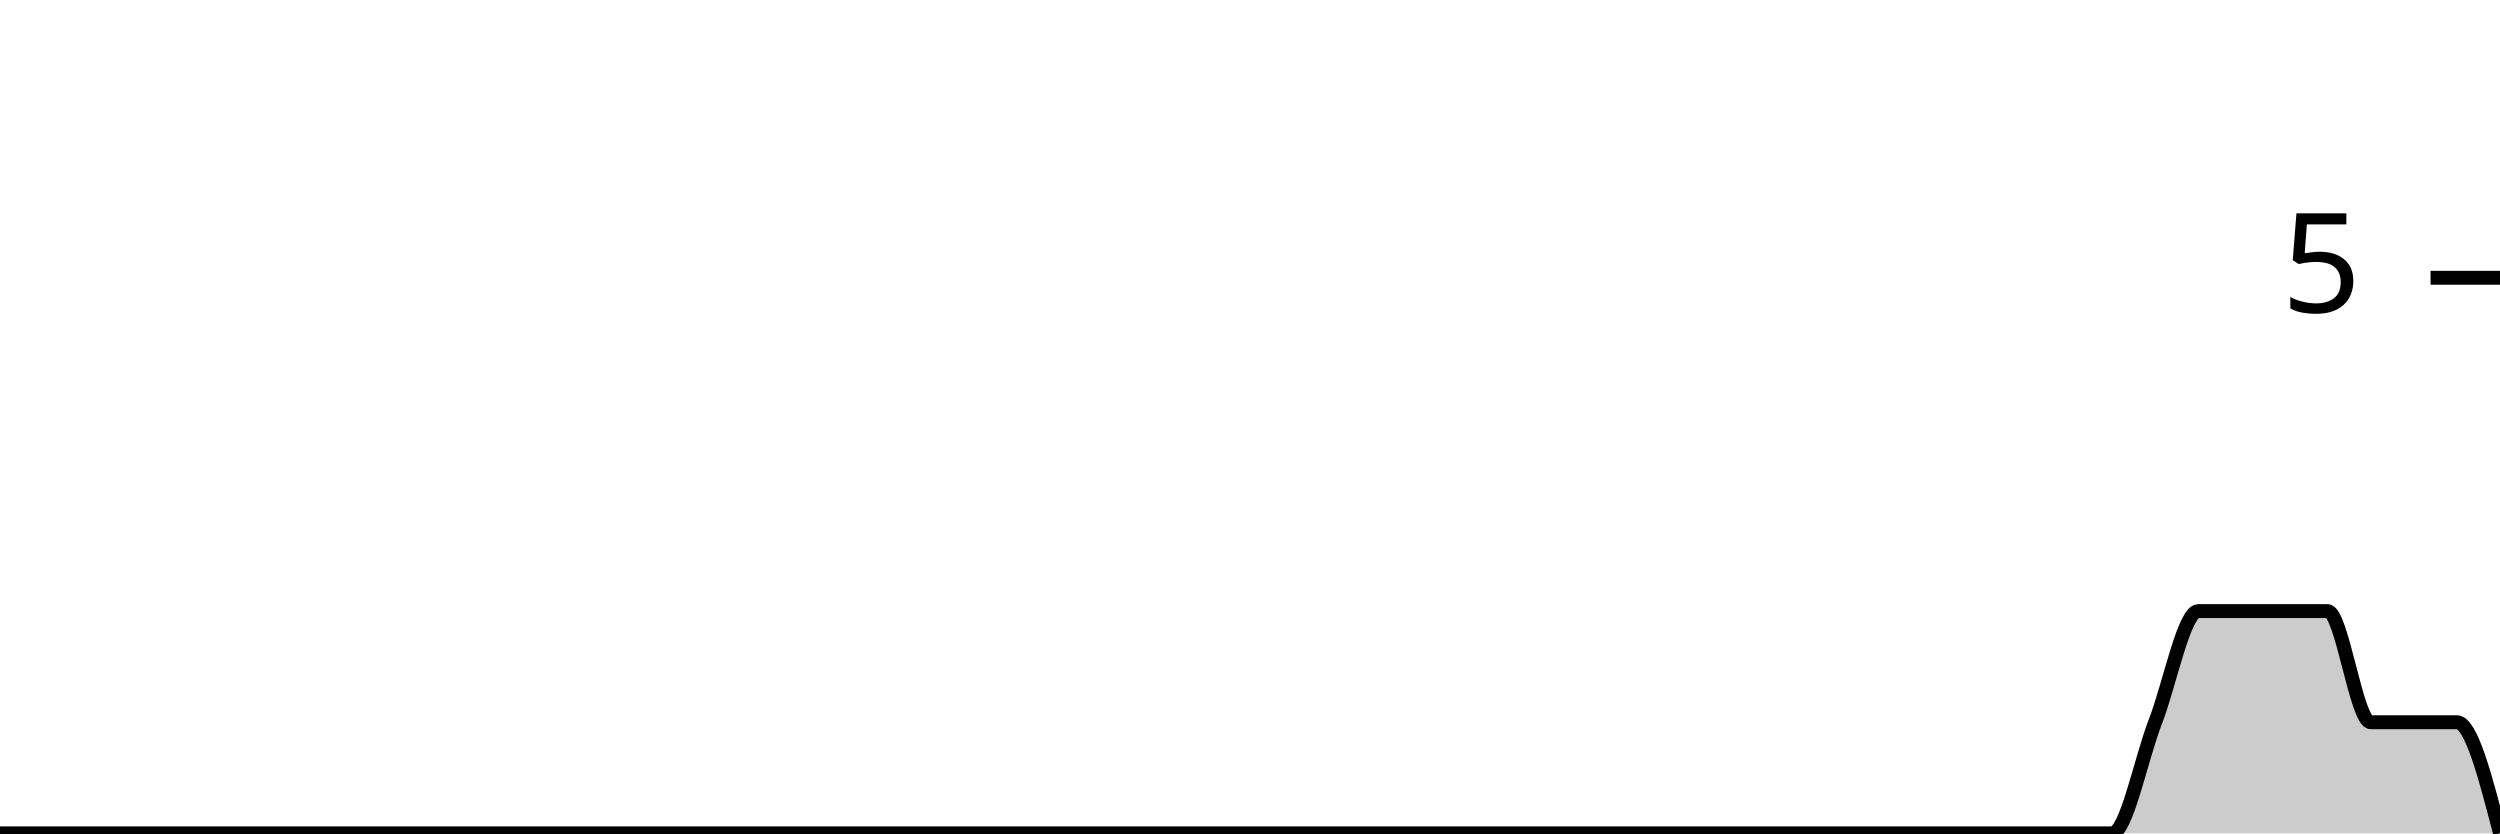
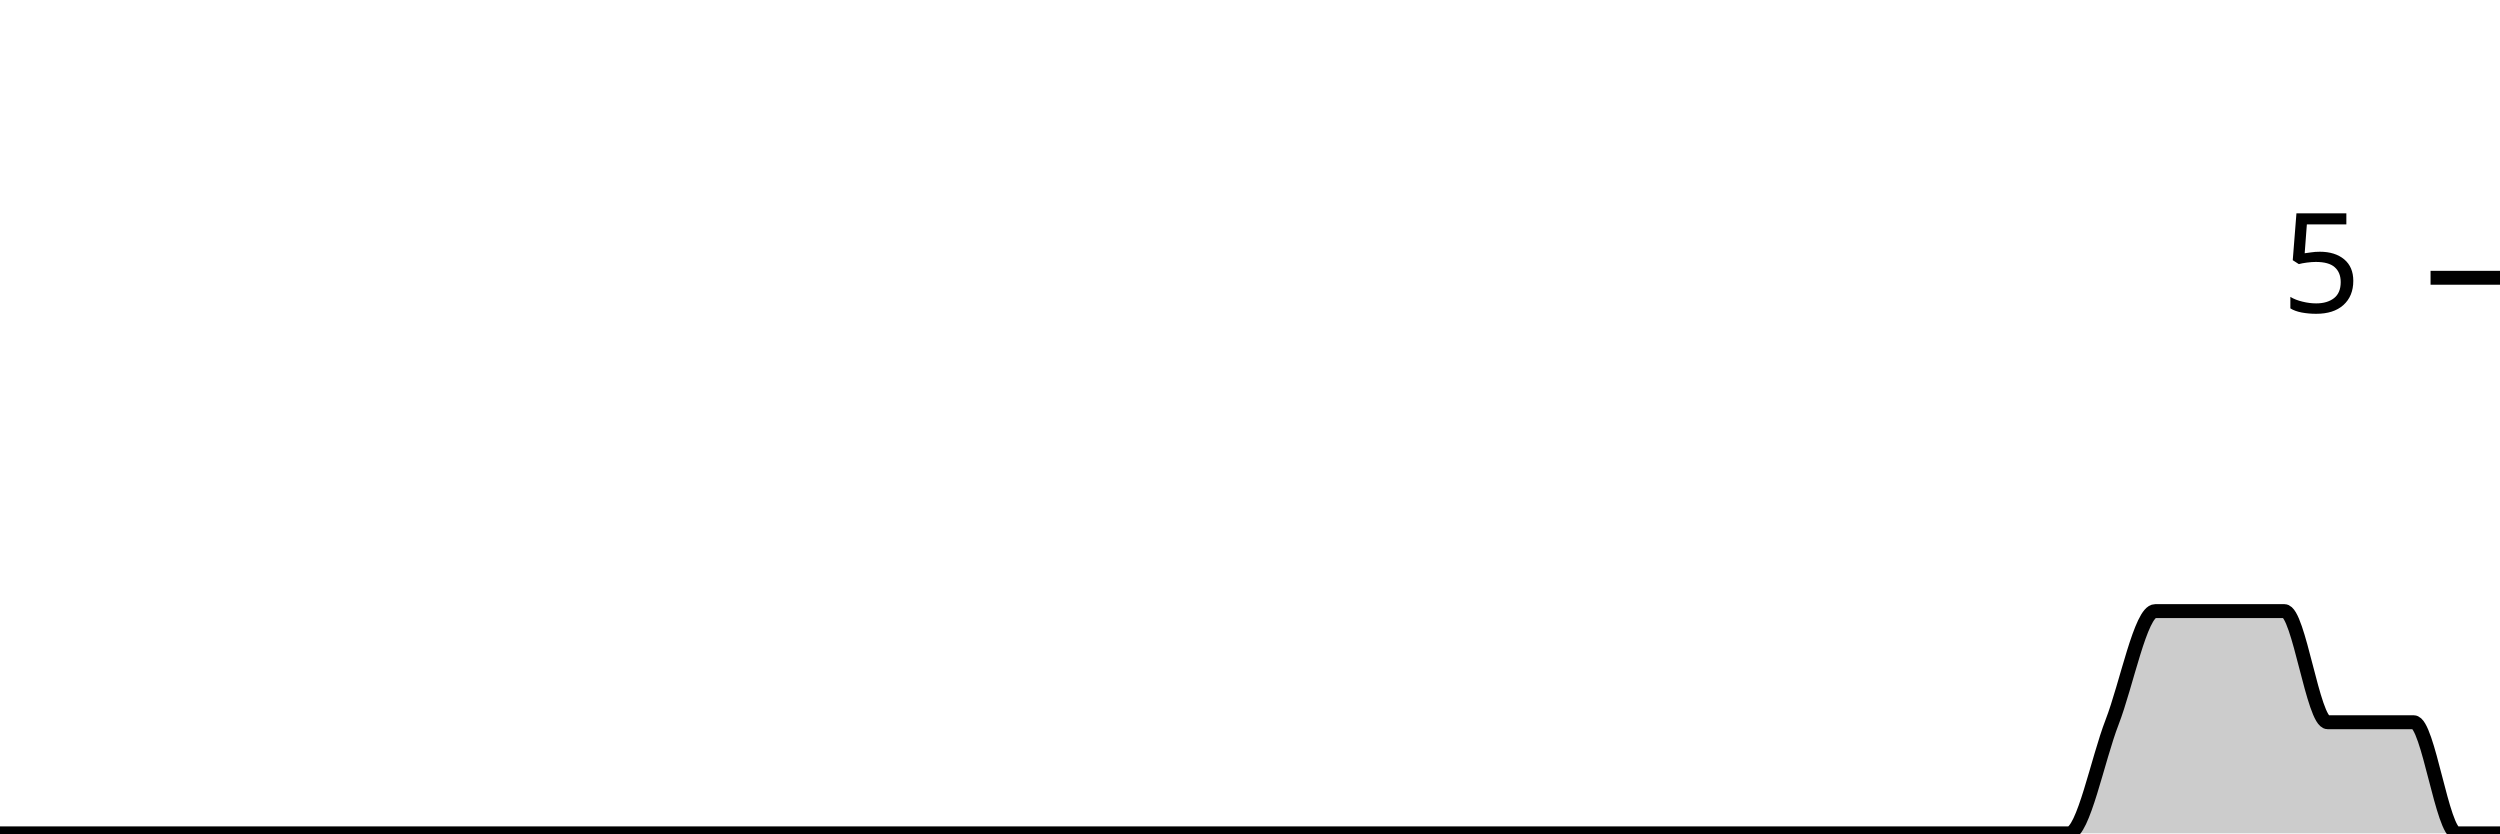
<svg xmlns="http://www.w3.org/2000/svg" viewBox="0 0 180 60">
  <g transform="translate(0,20)">
-     <path class="area" fill="rgba(0, 0, 0, 0.2)" d="M0,40C1.034,40,2.069,40,3.103,40C4.138,40,5.172,40,6.207,40C7.241,40,8.276,40,9.31,40C10.345,40,11.379,40,12.414,40C13.448,40,14.483,40,15.517,40C16.552,40,17.586,40,18.621,40C19.655,40,20.69,40,21.724,40C22.759,40,23.793,40,24.828,40C25.862,40,26.897,40,27.931,40C28.966,40,30,40,31.034,40C32.069,40,33.103,40,34.138,40C35.172,40,36.207,40,37.241,40C38.276,40,39.31,40,40.345,40C41.379,40,42.414,40,43.448,40C44.483,40,45.517,40,46.552,40C47.586,40,48.621,40,49.655,40C50.69,40,51.724,40,52.759,40C53.793,40,54.828,40,55.862,40C56.897,40,57.931,40,58.966,40C60,40,61.034,40,62.069,40C63.103,40,64.138,40,65.172,40C66.207,40,67.241,40,68.276,40C69.31,40,70.345,40,71.379,40C72.414,40,73.448,40,74.483,40C75.517,40,76.552,40,77.586,40C78.621,40,79.655,40,80.69,40C81.724,40,82.759,40,83.793,40C84.828,40,85.862,40,86.897,40C87.931,40,88.966,40,90,40C91.034,40,92.069,40,93.103,40C94.138,40,95.172,40,96.207,40C97.241,40,98.276,40,99.31,40C100.345,40,101.379,40,102.414,40C103.448,40,104.483,40,105.517,40C106.552,40,107.586,40,108.621,40C109.655,40,110.69,40,111.724,40C112.759,40,113.793,40,114.828,40C115.862,40,116.897,40,117.931,40C118.966,40,120,40,121.034,40C122.069,40,123.103,40,124.138,40C125.172,40,126.207,40,127.241,40C128.276,40,129.31,40,130.345,40C131.379,40,132.414,40,133.448,40C134.483,40,135.517,40,136.552,40C137.586,40,138.621,40,139.655,40C140.69,40,141.724,40,142.759,40C143.793,40,144.828,40,145.862,40C146.897,40,147.931,40,148.966,40C150,40,151.034,40,152.069,40C153.103,40,154.138,34.667,155.172,32C156.207,29.333,157.241,24,158.276,24C159.31,24,160.345,24,161.379,24C162.414,24,163.448,24,164.483,24C165.517,24,166.552,24,167.586,24C168.621,24,169.655,32,170.69,32C171.724,32,172.759,32,173.793,32C174.828,32,175.862,32,176.897,32C177.931,32,178.966,36,180,40L180,40C178.966,40,177.931,40,176.897,40C175.862,40,174.828,40,173.793,40C172.759,40,171.724,40,170.69,40C169.655,40,168.621,40,167.586,40C166.552,40,165.517,40,164.483,40C163.448,40,162.414,40,161.379,40C160.345,40,159.31,40,158.276,40C157.241,40,156.207,40,155.172,40C154.138,40,153.103,40,152.069,40C151.034,40,150,40,148.966,40C147.931,40,146.897,40,145.862,40C144.828,40,143.793,40,142.759,40C141.724,40,140.69,40,139.655,40C138.621,40,137.586,40,136.552,40C135.517,40,134.483,40,133.448,40C132.414,40,131.379,40,130.345,40C129.31,40,128.276,40,127.241,40C126.207,40,125.172,40,124.138,40C123.103,40,122.069,40,121.034,40C120,40,118.966,40,117.931,40C116.897,40,115.862,40,114.828,40C113.793,40,112.759,40,111.724,40C110.69,40,109.655,40,108.621,40C107.586,40,106.552,40,105.517,40C104.483,40,103.448,40,102.414,40C101.379,40,100.345,40,99.31,40C98.276,40,97.241,40,96.207,40C95.172,40,94.138,40,93.103,40C92.069,40,91.034,40,90,40C88.966,40,87.931,40,86.897,40C85.862,40,84.828,40,83.793,40C82.759,40,81.724,40,80.69,40C79.655,40,78.621,40,77.586,40C76.552,40,75.517,40,74.483,40C73.448,40,72.414,40,71.379,40C70.345,40,69.31,40,68.276,40C67.241,40,66.207,40,65.172,40C64.138,40,63.103,40,62.069,40C61.034,40,60,40,58.966,40C57.931,40,56.897,40,55.862,40C54.828,40,53.793,40,52.759,40C51.724,40,50.69,40,49.655,40C48.621,40,47.586,40,46.552,40C45.517,40,44.483,40,43.448,40C42.414,40,41.379,40,40.345,40C39.31,40,38.276,40,37.241,40C36.207,40,35.172,40,34.138,40C33.103,40,32.069,40,31.034,40C30,40,28.966,40,27.931,40C26.897,40,25.862,40,24.828,40C23.793,40,22.759,40,21.724,40C20.69,40,19.655,40,18.621,40C17.586,40,16.552,40,15.517,40C14.483,40,13.448,40,12.414,40C11.379,40,10.345,40,9.31,40C8.276,40,7.241,40,6.207,40C5.172,40,4.138,40,3.103,40C2.069,40,1.034,40,0,40Z" />
-     <path class="line" stroke="black" fill="none" d="M0,40C1.034,40,2.069,40,3.103,40C4.138,40,5.172,40,6.207,40C7.241,40,8.276,40,9.31,40C10.345,40,11.379,40,12.414,40C13.448,40,14.483,40,15.517,40C16.552,40,17.586,40,18.621,40C19.655,40,20.69,40,21.724,40C22.759,40,23.793,40,24.828,40C25.862,40,26.897,40,27.931,40C28.966,40,30,40,31.034,40C32.069,40,33.103,40,34.138,40C35.172,40,36.207,40,37.241,40C38.276,40,39.31,40,40.345,40C41.379,40,42.414,40,43.448,40C44.483,40,45.517,40,46.552,40C47.586,40,48.621,40,49.655,40C50.69,40,51.724,40,52.759,40C53.793,40,54.828,40,55.862,40C56.897,40,57.931,40,58.966,40C60,40,61.034,40,62.069,40C63.103,40,64.138,40,65.172,40C66.207,40,67.241,40,68.276,40C69.31,40,70.345,40,71.379,40C72.414,40,73.448,40,74.483,40C75.517,40,76.552,40,77.586,40C78.621,40,79.655,40,80.69,40C81.724,40,82.759,40,83.793,40C84.828,40,85.862,40,86.897,40C87.931,40,88.966,40,90,40C91.034,40,92.069,40,93.103,40C94.138,40,95.172,40,96.207,40C97.241,40,98.276,40,99.31,40C100.345,40,101.379,40,102.414,40C103.448,40,104.483,40,105.517,40C106.552,40,107.586,40,108.621,40C109.655,40,110.69,40,111.724,40C112.759,40,113.793,40,114.828,40C115.862,40,116.897,40,117.931,40C118.966,40,120,40,121.034,40C122.069,40,123.103,40,124.138,40C125.172,40,126.207,40,127.241,40C128.276,40,129.31,40,130.345,40C131.379,40,132.414,40,133.448,40C134.483,40,135.517,40,136.552,40C137.586,40,138.621,40,139.655,40C140.69,40,141.724,40,142.759,40C143.793,40,144.828,40,145.862,40C146.897,40,147.931,40,148.966,40C150,40,151.034,40,152.069,40C153.103,40,154.138,34.667,155.172,32C156.207,29.333,157.241,24,158.276,24C159.31,24,160.345,24,161.379,24C162.414,24,163.448,24,164.483,24C165.517,24,166.552,24,167.586,24C168.621,24,169.655,32,170.69,32C171.724,32,172.759,32,173.793,32C174.828,32,175.862,32,176.897,32C177.931,32,178.966,36,180,40" />
+     <path class="area" fill="rgba(0, 0, 0, 0.2)" d="M0,40C1.034,40,2.069,40,3.103,40C4.138,40,5.172,40,6.207,40C7.241,40,8.276,40,9.31,40C10.345,40,11.379,40,12.414,40C13.448,40,14.483,40,15.517,40C16.552,40,17.586,40,18.621,40C19.655,40,20.69,40,21.724,40C22.759,40,23.793,40,24.828,40C25.862,40,26.897,40,27.931,40C28.966,40,30,40,31.034,40C32.069,40,33.103,40,34.138,40C35.172,40,36.207,40,37.241,40C38.276,40,39.31,40,40.345,40C41.379,40,42.414,40,43.448,40C44.483,40,45.517,40,46.552,40C47.586,40,48.621,40,49.655,40C50.69,40,51.724,40,52.759,40C53.793,40,54.828,40,55.862,40C56.897,40,57.931,40,58.966,40C60,40,61.034,40,62.069,40C63.103,40,64.138,40,65.172,40C66.207,40,67.241,40,68.276,40C69.31,40,70.345,40,71.379,40C72.414,40,73.448,40,74.483,40C75.517,40,76.552,40,77.586,40C78.621,40,79.655,40,80.69,40C81.724,40,82.759,40,83.793,40C84.828,40,85.862,40,86.897,40C87.931,40,88.966,40,90,40C91.034,40,92.069,40,93.103,40C94.138,40,95.172,40,96.207,40C97.241,40,98.276,40,99.31,40C100.345,40,101.379,40,102.414,40C103.448,40,104.483,40,105.517,40C106.552,40,107.586,40,108.621,40C109.655,40,110.69,40,111.724,40C112.759,40,113.793,40,114.828,40C115.862,40,116.897,40,117.931,40C118.966,40,120,40,121.034,40C122.069,40,123.103,40,124.138,40C125.172,40,126.207,40,127.241,40C128.276,40,129.31,40,130.345,40C131.379,40,132.414,40,133.448,40C134.483,40,135.517,40,136.552,40C137.586,40,138.621,40,139.655,40C140.69,40,141.724,40,142.759,40C143.793,40,144.828,40,145.862,40C146.897,40,147.931,40,148.966,40C150,40,151.034,34.667,152.069,32C153.103,29.333,154.138,24,155.172,24C156.207,24,157.241,24,158.276,24C159.31,24,160.345,24,161.379,24C162.414,24,163.448,24,164.483,24C165.517,24,166.552,32,167.586,32C168.621,32,169.655,32,170.69,32C171.724,32,172.759,32,173.793,32C174.828,32,175.862,40,176.897,40C177.931,40,178.966,40,180,40L180,40C178.966,40,177.931,40,176.897,40C175.862,40,174.828,40,173.793,40C172.759,40,171.724,40,170.69,40C169.655,40,168.621,40,167.586,40C166.552,40,165.517,40,164.483,40C163.448,40,162.414,40,161.379,40C160.345,40,159.31,40,158.276,40C157.241,40,156.207,40,155.172,40C154.138,40,153.103,40,152.069,40C151.034,40,150,40,148.966,40C147.931,40,146.897,40,145.862,40C144.828,40,143.793,40,142.759,40C141.724,40,140.69,40,139.655,40C138.621,40,137.586,40,136.552,40C135.517,40,134.483,40,133.448,40C132.414,40,131.379,40,130.345,40C129.31,40,128.276,40,127.241,40C126.207,40,125.172,40,124.138,40C123.103,40,122.069,40,121.034,40C120,40,118.966,40,117.931,40C116.897,40,115.862,40,114.828,40C113.793,40,112.759,40,111.724,40C110.69,40,109.655,40,108.621,40C107.586,40,106.552,40,105.517,40C104.483,40,103.448,40,102.414,40C101.379,40,100.345,40,99.31,40C98.276,40,97.241,40,96.207,40C95.172,40,94.138,40,93.103,40C92.069,40,91.034,40,90,40C88.966,40,87.931,40,86.897,40C85.862,40,84.828,40,83.793,40C82.759,40,81.724,40,80.69,40C79.655,40,78.621,40,77.586,40C76.552,40,75.517,40,74.483,40C73.448,40,72.414,40,71.379,40C70.345,40,69.31,40,68.276,40C67.241,40,66.207,40,65.172,40C64.138,40,63.103,40,62.069,40C61.034,40,60,40,58.966,40C57.931,40,56.897,40,55.862,40C54.828,40,53.793,40,52.759,40C51.724,40,50.69,40,49.655,40C48.621,40,47.586,40,46.552,40C45.517,40,44.483,40,43.448,40C42.414,40,41.379,40,40.345,40C39.31,40,38.276,40,37.241,40C36.207,40,35.172,40,34.138,40C33.103,40,32.069,40,31.034,40C30,40,28.966,40,27.931,40C26.897,40,25.862,40,24.828,40C23.793,40,22.759,40,21.724,40C20.69,40,19.655,40,18.621,40C17.586,40,16.552,40,15.517,40C14.483,40,13.448,40,12.414,40C11.379,40,10.345,40,9.31,40C8.276,40,7.241,40,6.207,40C5.172,40,4.138,40,3.103,40C2.069,40,1.034,40,0,40Z" />
+     <path class="line" stroke="black" fill="none" d="M0,40C1.034,40,2.069,40,3.103,40C4.138,40,5.172,40,6.207,40C7.241,40,8.276,40,9.31,40C10.345,40,11.379,40,12.414,40C13.448,40,14.483,40,15.517,40C16.552,40,17.586,40,18.621,40C19.655,40,20.69,40,21.724,40C22.759,40,23.793,40,24.828,40C25.862,40,26.897,40,27.931,40C28.966,40,30,40,31.034,40C32.069,40,33.103,40,34.138,40C35.172,40,36.207,40,37.241,40C38.276,40,39.31,40,40.345,40C41.379,40,42.414,40,43.448,40C44.483,40,45.517,40,46.552,40C47.586,40,48.621,40,49.655,40C50.69,40,51.724,40,52.759,40C53.793,40,54.828,40,55.862,40C56.897,40,57.931,40,58.966,40C60,40,61.034,40,62.069,40C63.103,40,64.138,40,65.172,40C66.207,40,67.241,40,68.276,40C69.31,40,70.345,40,71.379,40C72.414,40,73.448,40,74.483,40C75.517,40,76.552,40,77.586,40C78.621,40,79.655,40,80.69,40C81.724,40,82.759,40,83.793,40C84.828,40,85.862,40,86.897,40C87.931,40,88.966,40,90,40C91.034,40,92.069,40,93.103,40C94.138,40,95.172,40,96.207,40C97.241,40,98.276,40,99.31,40C100.345,40,101.379,40,102.414,40C103.448,40,104.483,40,105.517,40C106.552,40,107.586,40,108.621,40C109.655,40,110.69,40,111.724,40C112.759,40,113.793,40,114.828,40C115.862,40,116.897,40,117.931,40C118.966,40,120,40,121.034,40C122.069,40,123.103,40,124.138,40C125.172,40,126.207,40,127.241,40C128.276,40,129.31,40,130.345,40C131.379,40,132.414,40,133.448,40C134.483,40,135.517,40,136.552,40C137.586,40,138.621,40,139.655,40C140.69,40,141.724,40,142.759,40C143.793,40,144.828,40,145.862,40C146.897,40,147.931,40,148.966,40C150,40,151.034,34.667,152.069,32C153.103,29.333,154.138,24,155.172,24C156.207,24,157.241,24,158.276,24C159.31,24,160.345,24,161.379,24C162.414,24,163.448,24,164.483,24C165.517,24,166.552,32,167.586,32C168.621,32,169.655,32,170.69,32C171.724,32,172.759,32,173.793,32C174.828,32,175.862,40,176.897,40C177.931,40,178.966,40,180,40" />
    <path class="axis-ceiling" stroke-width="1" stroke="black" fill="none" d="M175,0L180,0" />
    <text class="axis-ceiling-label" font-family="sans-serif" text-anchor="end" font-size="10px" x="170" y="2.5">5</text>
  </g>
</svg>
